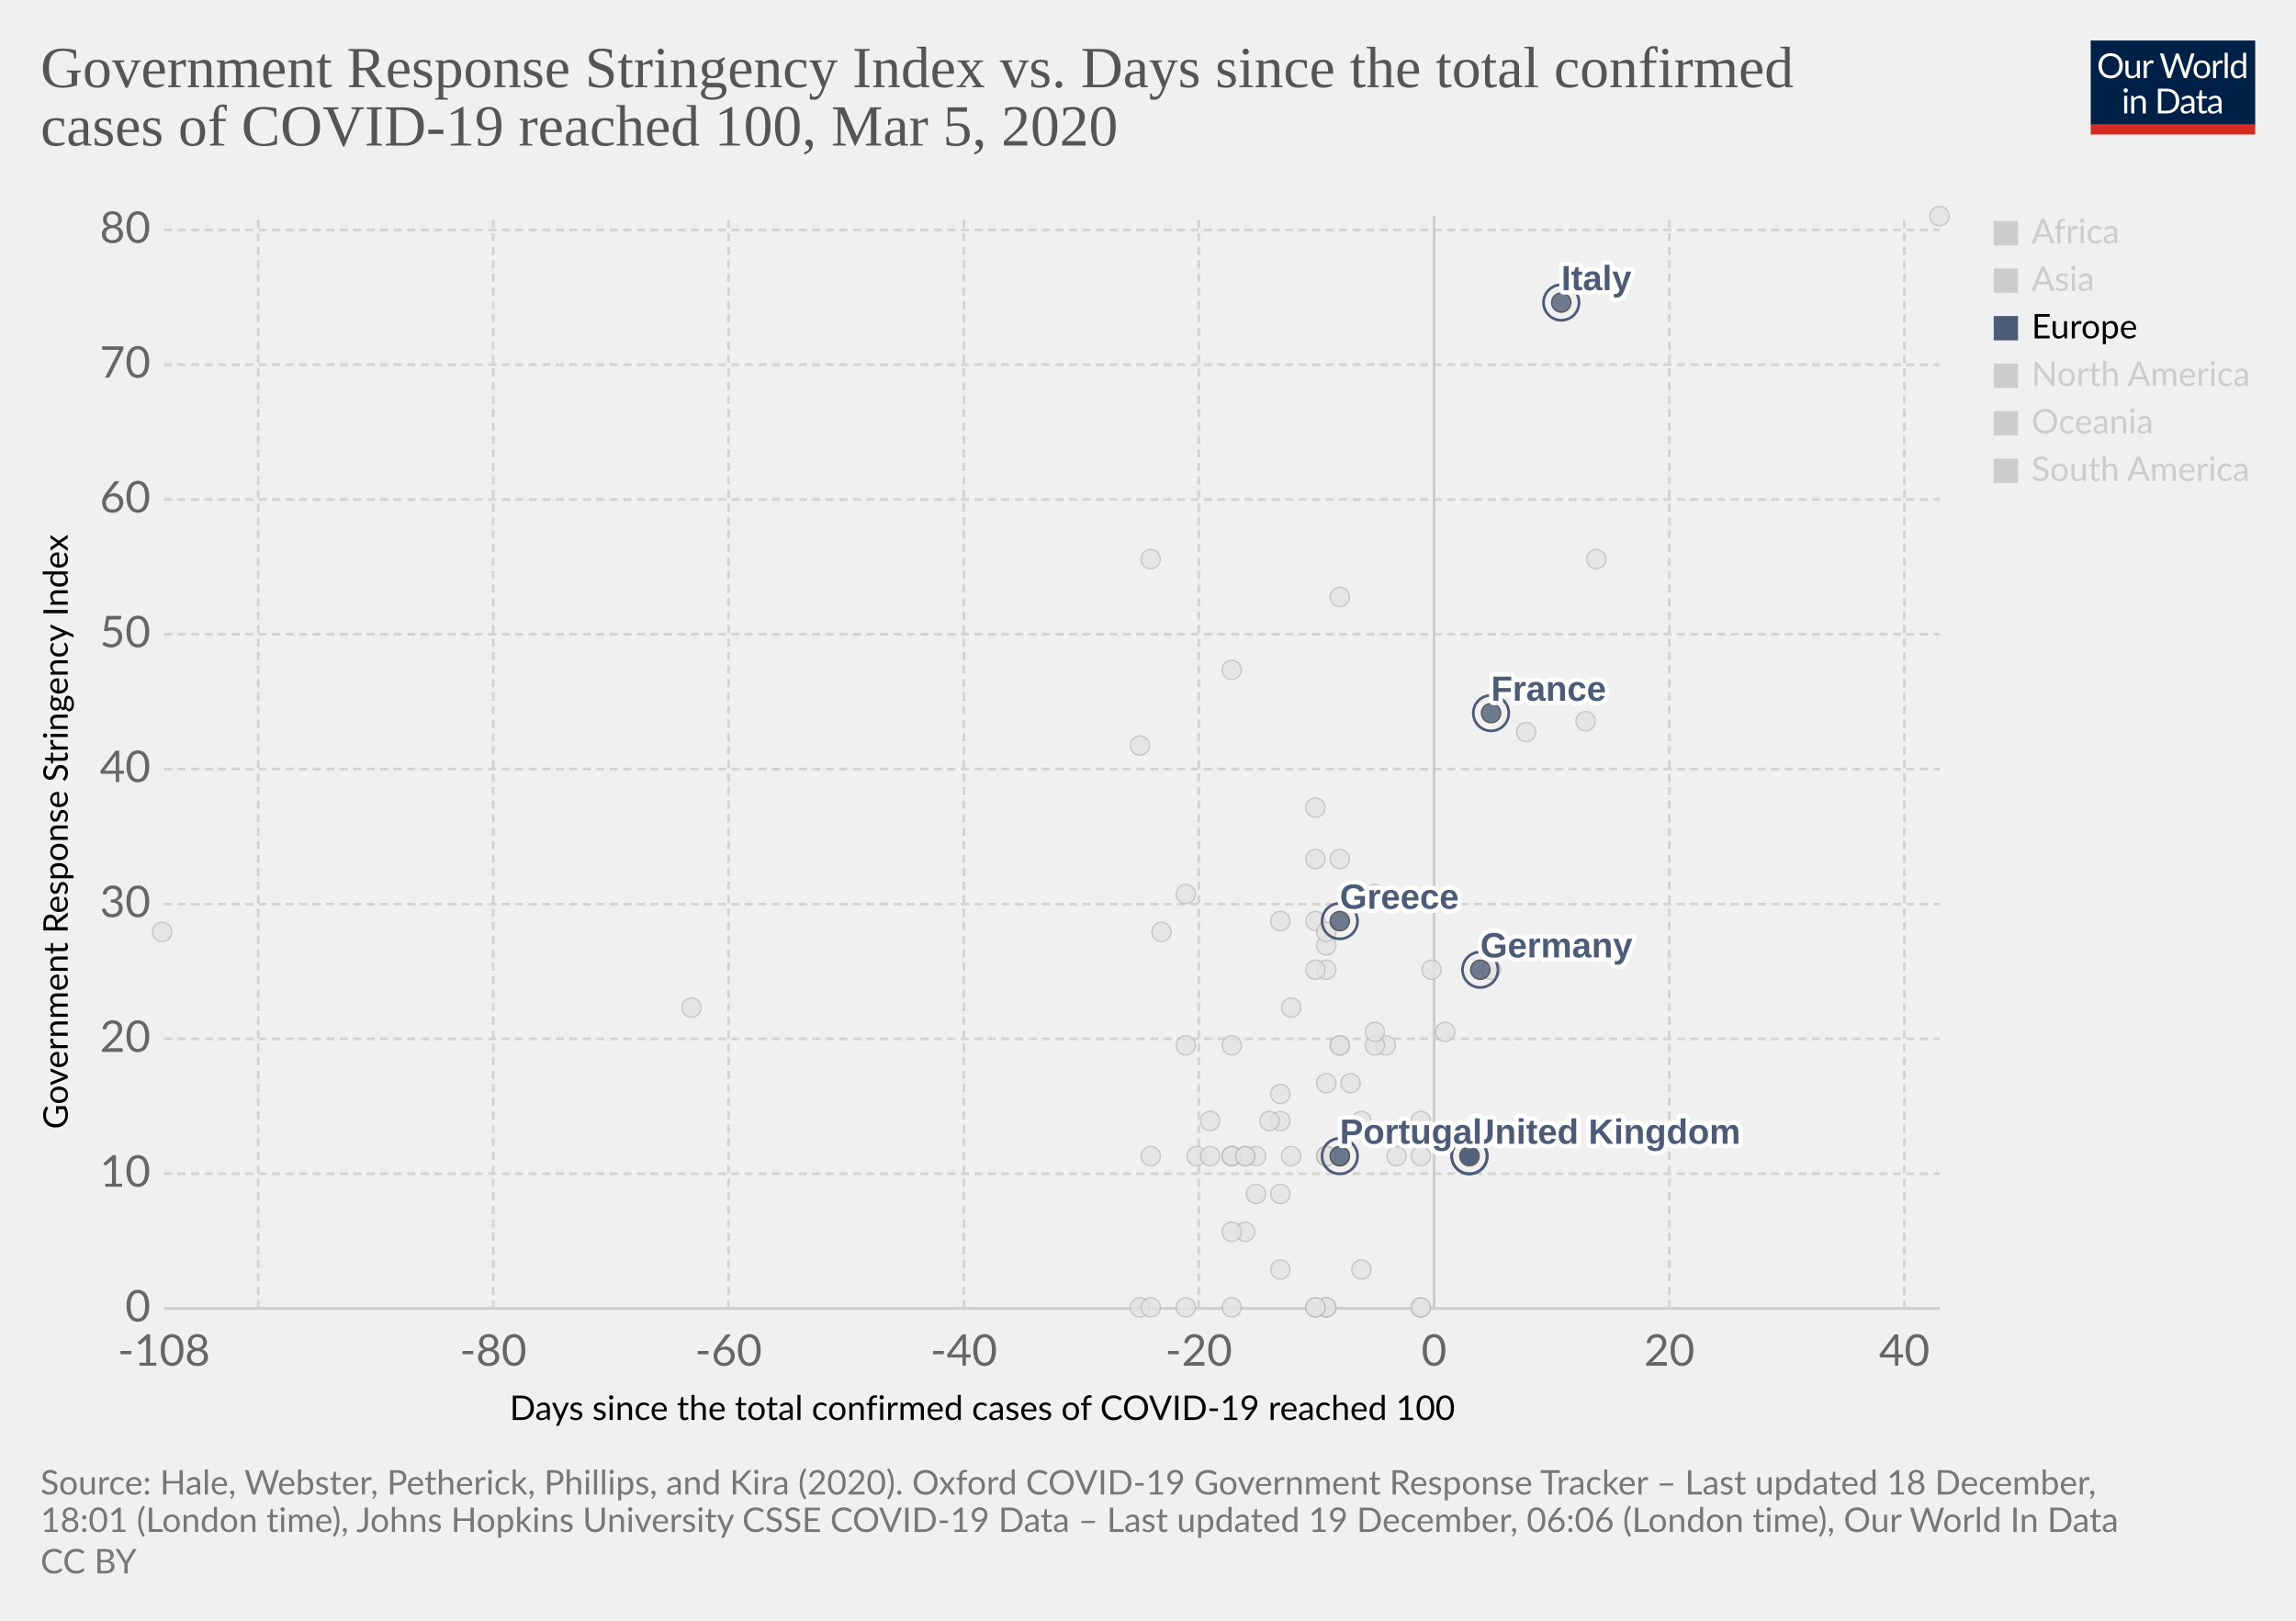
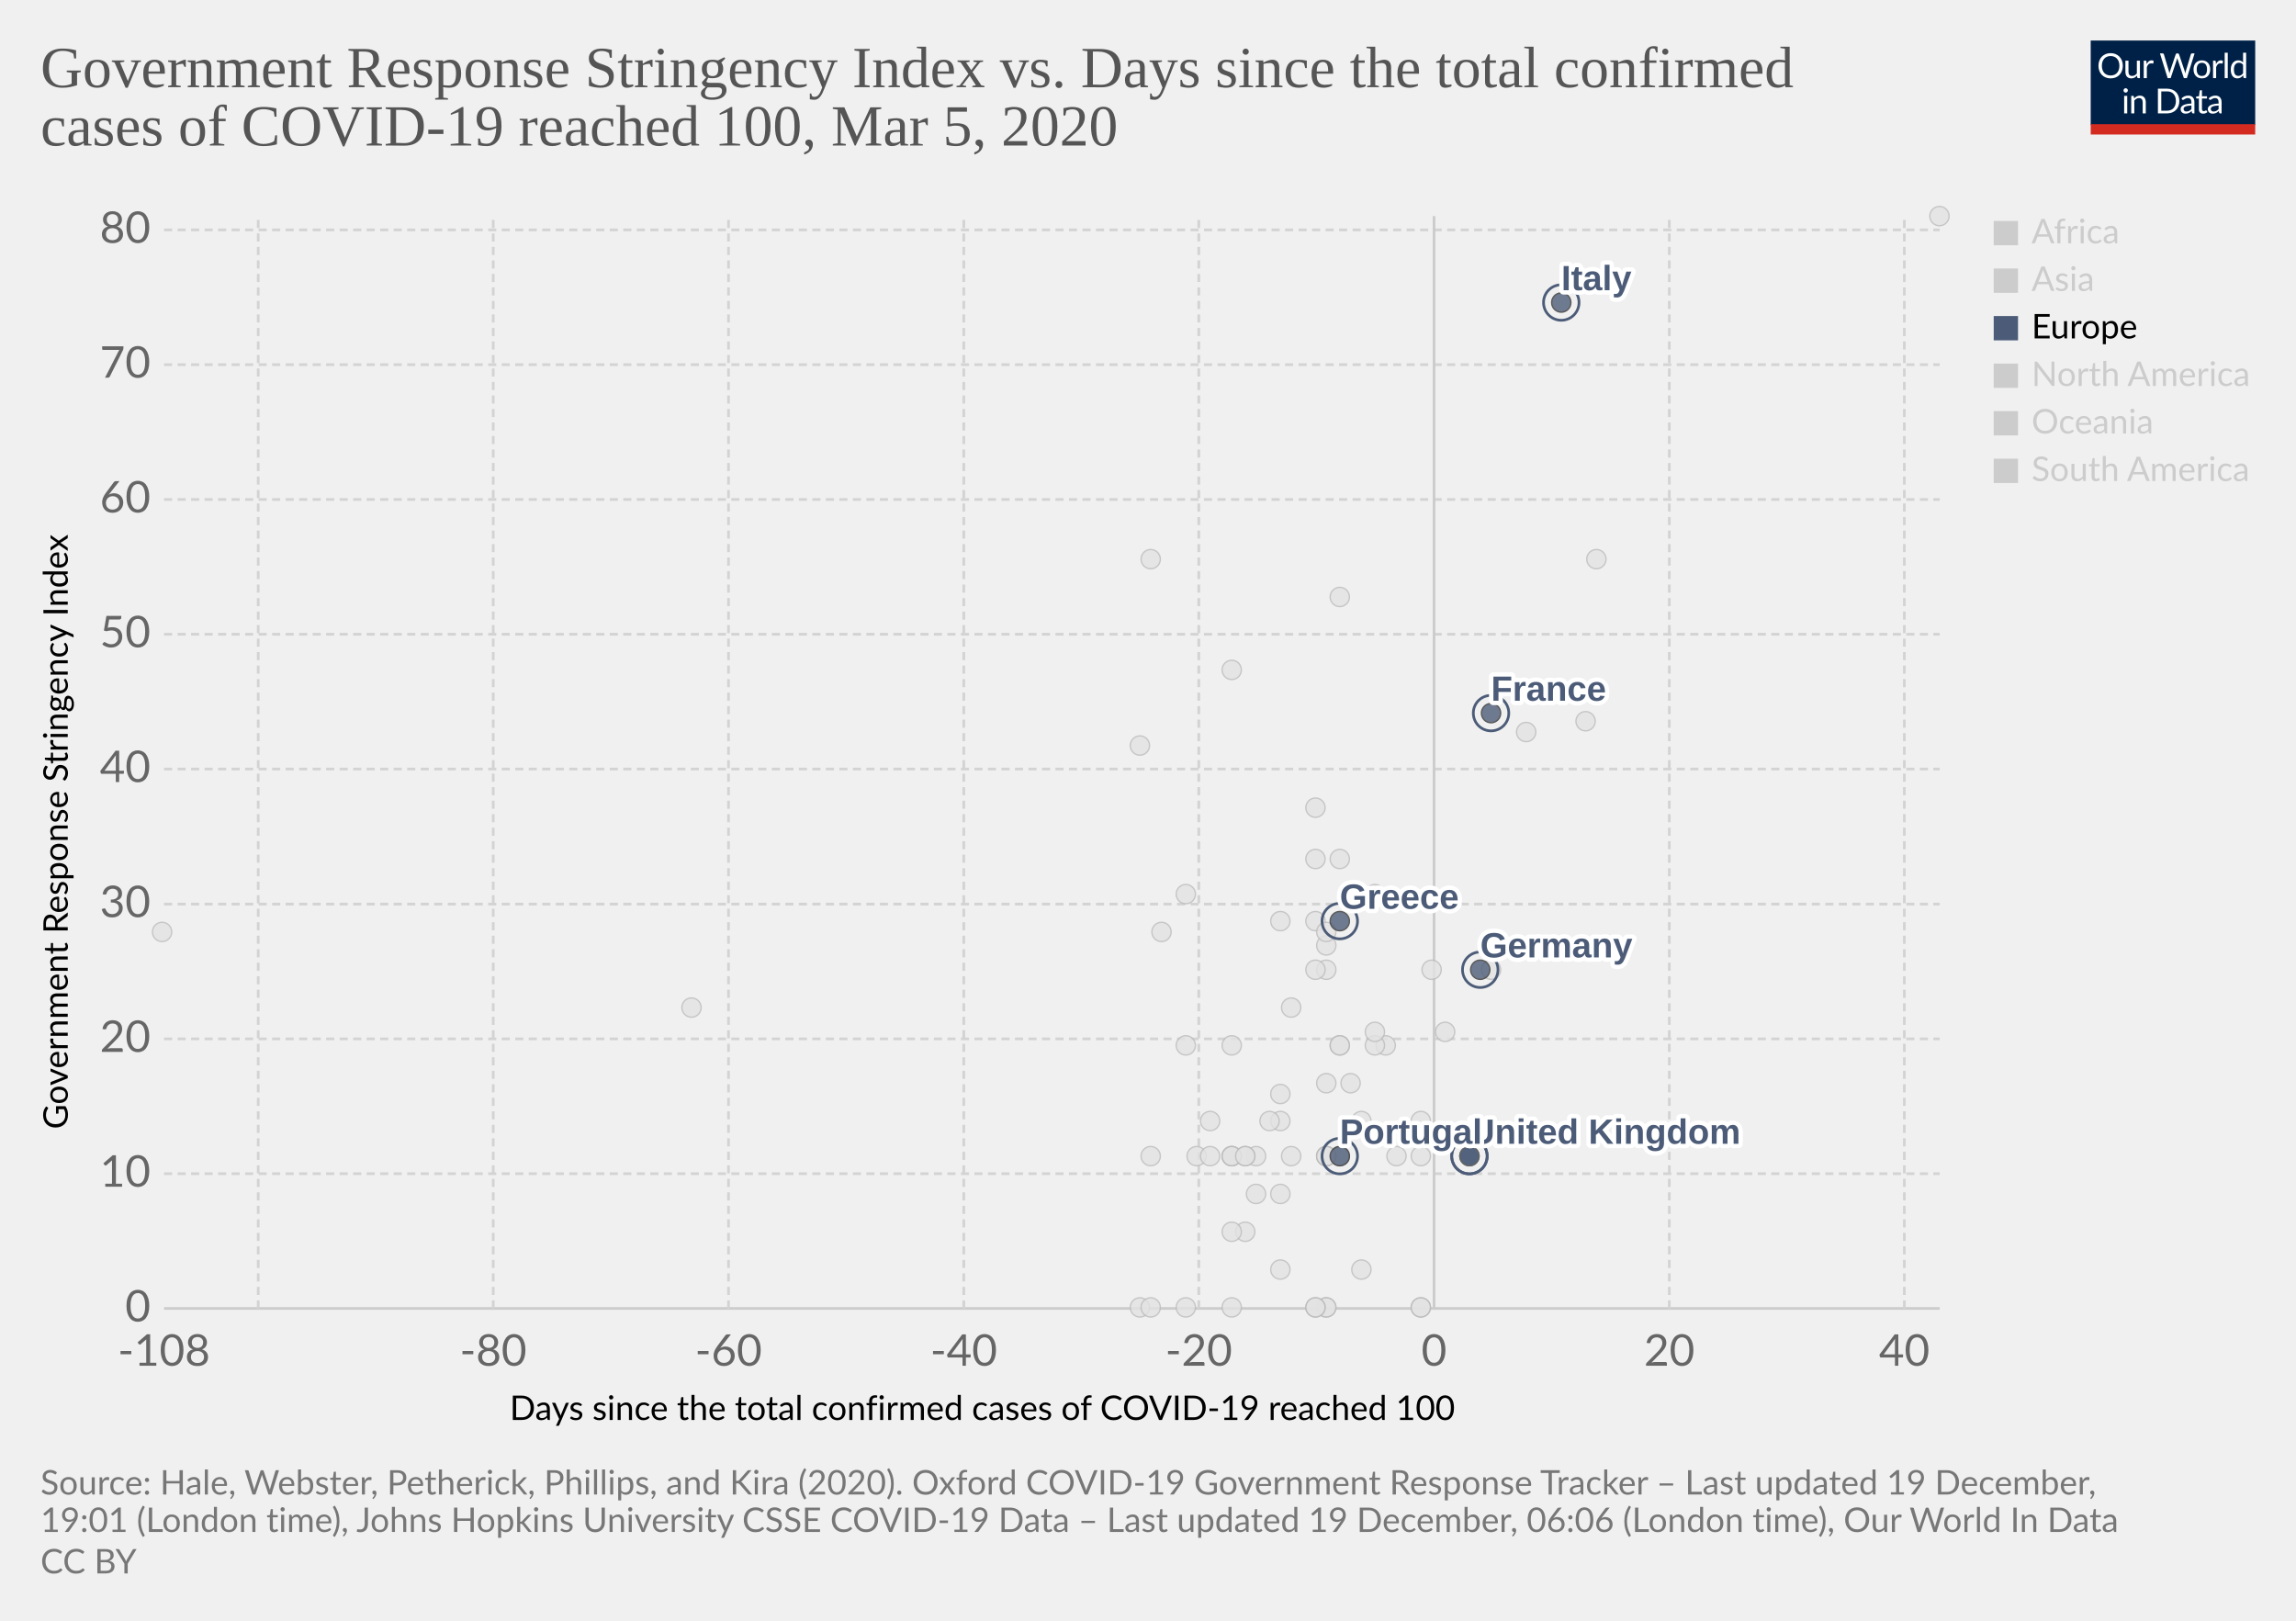
<svg xmlns="http://www.w3.org/2000/svg" version="1.1" style="background-color:#fff;-webkit-font-smoothing:antialiased" width="850" height="600" viewBox="0 0 850 600" font-family="Lato,'Helvetica Neue',Helvetica,Arial,sans-serif" font-size="18" text-rendering="optimizeLegibility">
  <g class="HeaderView">
    <g transform="matrix(.29 0 0 .29 774 15)">
      <svg width="210" height="120" viewBox="0 0 210 120" fill="none">
        <g clip-path="url(#clip0)">
          <path d="M0 0h210v107.89H0V0z" fill="#002147" />
          <path d="M40.98 32.25c0 2.36-.38 4.53-1.12 6.51a14.26 14.26 0 01-8.1 8.4c-1.9.78-4.02 1.17-6.34 1.17a16.6 16.6 0 01-6.33-1.17 14.31 14.31 0 01-8.08-8.4 18.29 18.29 0 01-1.12-6.51c0-2.36.38-4.53 1.12-6.5a14.32 14.32 0 018.07-8.44c1.92-.8 4.03-1.19 6.34-1.19 2.32 0 4.43.4 6.34 1.19 1.92.8 3.56 1.9 4.93 3.34a14.87 14.87 0 013.17 5.1 18.1 18.1 0 011.12 6.5zm-4.38 0c0-1.94-.26-3.68-.8-5.22a10.91 10.91 0 00-2.24-3.89 9.68 9.68 0 00-3.52-2.46 11.95 11.95 0 00-4.62-.86c-1.68 0-3.21.28-4.6.86a9.88 9.88 0 00-3.54 2.46 10.91 10.91 0 00-2.24 3.9c-.53 1.53-.8 3.27-.8 5.2 0 1.94.27 3.68.8 5.22a11.17 11.17 0 002.24 3.9 10.01 10.01 0 003.55 2.44c1.38.56 2.9.83 4.6.83 1.7 0 3.24-.27 4.61-.83a9.8 9.8 0 003.52-2.44 11.17 11.17 0 002.25-3.9c.53-1.54.8-3.28.8-5.21zm26.22-6.54V48H60.5c-.56 0-.9-.27-1.05-.81l-.31-2.4a12.45 12.45 0 01-3.26 2.6c-1.2.64-2.58.96-4.13.96-1.22 0-2.3-.2-3.24-.6a6.52 6.52 0 01-2.33-1.7 7.37 7.37 0 01-1.43-2.67c-.3-1.04-.46-2.2-.46-3.45V25.7h3.91v14.22c0 1.68.38 2.99 1.15 3.91.77.93 1.96 1.39 3.54 1.39 1.16 0 2.24-.27 3.23-.82a10.42 10.42 0 002.8-2.28V25.7h3.91zm8.61 4.47a9.94 9.94 0 012.6-3.56 5.64 5.64 0 013.76-1.3c.47 0 .92.05 1.34.15.44.1.83.27 1.17.49l-.3 2.92c-.09.37-.3.55-.66.55-.2 0-.5-.04-.9-.13a6.21 6.21 0 00-3.24.18c-.54.2-1.03.5-1.47.92-.42.4-.81.9-1.17 1.5-.33.58-.64 1.26-.92 2.02V48H67.7V25.71h2.25c.42 0 .72.08.88.25.16.16.27.44.33.83l.26 3.39zm61.16-13.7L122.75 48h-3.82l-7.99-24.05a21.95 21.95 0 01-.42-1.58 38.36 38.36 0 01-.44 1.58L102.05 48h-3.83L88.4 16.47h3.54c.38 0 .7.1.95.29.26.2.43.43.5.73l6.52 21.9c.1.4.2.83.28 1.28.1.46.2.94.29 1.46l.3-1.46c.12-.47.25-.9.38-1.27l7.41-21.91c.1-.25.26-.48.51-.69.27-.22.58-.33.95-.33h1.23c.38 0 .69.1.92.29.24.2.41.43.53.73l7.4 21.9a28.4 28.4 0 01.68 2.62 29.52 29.52 0 01.52-2.61l6.54-21.91c.07-.27.23-.5.48-.7.27-.21.58-.32.95-.32h3.32zm9.35 8.88c1.63 0 3.1.27 4.4.82a9.43 9.43 0 015.46 5.94c.5 1.4.74 2.98.74 4.73 0 1.76-.25 3.34-.74 4.75a9.43 9.43 0 01-5.46 5.92c-1.3.52-2.77.79-4.4.79-1.64 0-3.12-.27-4.44-.8a9.42 9.42 0 01-3.35-2.3c-.92-1-1.63-2.2-2.13-3.61-.49-1.41-.73-3-.73-4.75s.24-3.33.73-4.73c.5-1.43 1.2-2.64 2.13-3.63a9.4 9.4 0 013.35-2.31c1.32-.55 2.8-.82 4.44-.82zm0 19.89c2.2 0 3.84-.73 4.93-2.2 1.08-1.48 1.63-3.54 1.63-6.18 0-2.66-.55-4.72-1.63-6.2-1.09-1.49-2.73-2.23-4.93-2.23-1.12 0-2.09.2-2.93.57a5.7 5.7 0 00-2.06 1.65 7.5 7.5 0 00-1.24 2.67c-.26 1.04-.4 2.22-.4 3.54 0 2.64.55 4.7 1.64 6.18 1.1 1.47 2.76 2.2 4.99 2.2zm17.97-15.07a9.94 9.94 0 012.6-3.56 5.64 5.64 0 013.76-1.3c.47 0 .91.05 1.34.15.44.1.83.27 1.16.49l-.28 2.92c-.09.37-.31.55-.66.55-.2 0-.5-.04-.9-.13a6.2 6.2 0 00-3.24.18c-.54.2-1.03.5-1.47.92-.43.4-.82.9-1.17 1.5a13.1 13.1 0 00-.92 2.02V48h-3.94V25.71h2.24c.43 0 .72.08.88.25.17.16.28.44.33.83l.27 3.39zm15.04-14.59V48h-3.92V15.6h3.92zm19.55 15.43a6.22 6.22 0 00-2.38-2.05 6.7 6.7 0 00-2.86-.6c-2.07 0-3.66.75-4.77 2.23-1.12 1.48-1.68 3.6-1.68 6.33 0 1.46.13 2.7.38 3.74a7.29 7.29 0 001.1 2.56 4.35 4.35 0 001.78 1.45c.7.3 1.5.46 2.4.46 1.29 0 2.41-.3 3.36-.88a9.6 9.6 0 002.67-2.49V31.02zm3.91-15.43V48h-2.33c-.56 0-.9-.27-1.06-.81l-.35-2.71a12.13 12.13 0 01-3.25 2.77 8.28 8.28 0 01-4.23 1.06 7.31 7.31 0 01-6.14-2.9c-.73-.96-1.3-2.15-1.69-3.57a18.35 18.35 0 01.07-9.48 11.29 11.29 0 011.89-3.7 8.7 8.7 0 017.06-3.34 7.96 7.96 0 016.12 2.62V15.59h3.91zM46.61 70.71V93H42.7V70.71h3.91zm.84-7c0 .39-.08.75-.24 1.09a2.81 2.81 0 01-1.52 1.47 2.67 2.67 0 01-2.16 0 2.9 2.9 0 01-1.45-1.47 2.67 2.67 0 010-2.16c.15-.35.35-.65.6-.9.25-.27.53-.47.85-.62a2.67 2.67 0 012.16 0c.35.15.65.35.9.62.27.25.47.55.62.9.16.34.24.7.24 1.08zm7.97 10.24c.49-.54 1-1.04 1.54-1.48a9.85 9.85 0 013.66-1.84 8.96 8.96 0 015.43.35c.94.4 1.72.97 2.33 1.71a7.36 7.36 0 011.43 2.67c.32 1.04.49 2.19.49 3.45V93h-3.94V78.81c0-1.69-.4-3-1.17-3.92-.76-.93-1.93-1.4-3.5-1.4a6.6 6.6 0 00-3.25.83c-1 .56-1.92 1.31-2.77 2.27V93h-3.94V70.71h2.35c.56 0 .9.28 1.04.82l.3 2.42zm57.7 3.3c0 2.36-.37 4.5-1.11 6.44a14.3 14.3 0 01-3.17 4.98 14.1 14.1 0 01-4.93 3.2c-1.9.76-4.02 1.13-6.33 1.13H85.8V61.47h11.77c2.31 0 4.42.39 6.33 1.15a13.8 13.8 0 018.1 8.18 17.75 17.75 0 011.12 6.45zm-4.37 0c0-1.94-.26-3.67-.8-5.2a10.94 10.94 0 00-2.23-3.87 9.57 9.57 0 00-3.53-2.42 12.23 12.23 0 00-4.61-.83h-7.5v24.62h7.5c1.7 0 3.24-.28 4.61-.84a9.7 9.7 0 003.53-2.4 10.94 10.94 0 002.24-3.87c.53-1.53.8-3.26.8-5.2zm19.8 5.72c-1.8.06-3.34.2-4.62.44-1.26.22-2.3.51-3.1.88-.8.36-1.37.8-1.74 1.3-.35.5-.53 1.05-.53 1.67 0 .58.1 1.1.3 1.52a3 3 0 00.76 1.05c.34.27.73.46 1.17.6.45.11.94.17 1.45.17a7.28 7.28 0 003.5-.81 11.95 11.95 0 002.82-2.2v-4.62zm-12.65-9.11a12.73 12.73 0 013.98-2.66c1.43-.59 3-.88 4.73-.88 1.25 0 2.36.2 3.33.61a6.81 6.81 0 013.94 4.38c.33 1.04.5 2.19.5 3.43V93h-1.74a1.8 1.8 0 01-.88-.18c-.2-.13-.36-.38-.48-.74l-.44-2.12c-.59.55-1.16 1.03-1.72 1.46a9.48 9.48 0 01-3.74 1.7c-.69.15-1.46.23-2.3.23-.87 0-1.69-.12-2.45-.35a5.34 5.34 0 01-3.34-2.93 6.64 6.64 0 01-.49-2.64c0-.88.25-1.72.73-2.53a6.33 6.33 0 012.35-2.17c1.09-.63 2.5-1.15 4.25-1.54 1.75-.41 3.89-.65 6.42-.7v-1.75c0-1.73-.37-3.03-1.12-3.91-.75-.9-1.84-1.34-3.28-1.34-.97 0-1.78.12-2.44.37-.64.23-1.2.5-1.7.81l-1.23.82c-.33.23-.67.35-1 .35-.27 0-.5-.07-.69-.2a2.1 2.1 0 01-.48-.53l-.7-1.25zm27.67 19.5c-1.76 0-3.12-.5-4.07-1.48-.94-.98-1.41-2.4-1.41-4.25V74h-2.68a.9.9 0 01-.6-.2c-.16-.14-.24-.36-.24-.66v-1.56l3.65-.46.9-6.89a.9.9 0 01.29-.52.88.88 0 01.62-.22H142v7.67h6.44V74H142v13.38c0 .94.22 1.63.68 2.09.45.45 1.04.68 1.76.68a3.21 3.21 0 001.85-.53l.55-.35c.16-.12.3-.18.41-.18.2 0 .4.13.55.38l1.15 1.87a7.45 7.45 0 01-2.44 1.5c-.96.35-1.94.52-2.95.52zm19.68-10.4c-1.8.07-3.34.21-4.62.45-1.26.22-2.3.51-3.1.88-.8.36-1.37.8-1.74 1.3-.35.5-.53 1.05-.53 1.67 0 .58.1 1.1.3 1.52.18.42.44.77.76 1.05.34.27.73.46 1.17.6.45.11.94.17 1.45.17a7.3 7.3 0 003.5-.81 12.04 12.04 0 002.82-2.2v-4.62zm-12.65-9.1a12.72 12.72 0 013.99-2.66c1.42-.59 3-.88 4.72-.88 1.25 0 2.36.2 3.33.61a6.81 6.81 0 013.94 4.38c.33 1.04.5 2.19.5 3.43V93h-1.74a1.8 1.8 0 01-.88-.18c-.2-.13-.36-.38-.48-.74l-.44-2.12c-.59.55-1.16 1.03-1.72 1.46a9.48 9.48 0 01-3.74 1.7c-.69.15-1.46.23-2.3.23-.87 0-1.69-.12-2.45-.35a5.33 5.33 0 01-3.34-2.93 6.62 6.62 0 01-.49-2.64c0-.88.25-1.72.73-2.53a6.33 6.33 0 012.35-2.17c1.09-.63 2.5-1.15 4.25-1.54a31.2 31.2 0 016.42-.7v-1.75c0-1.73-.37-3.03-1.12-3.91-.75-.9-1.84-1.34-3.28-1.34-.97 0-1.78.12-2.44.37-.64.23-1.2.5-1.7.81-.46.3-.87.57-1.22.82-.34.23-.68.35-1.02.35-.26 0-.49-.07-.68-.2a1.88 1.88 0 01-.48-.53l-.7-1.25z" fill="#fff" />
          <path fill="#D42B21" d="M0 106.79h210V120H0z" />
        </g>
        <defs>
          <clipPath id="clip0">
            <path fill="#fff" d="M0 0h210v120H0z" />
          </clipPath>
        </defs>
      </svg>
    </g>
    <a href="https://ourworldindata.org/grapher/covid-stringency-vs-days-cases-reached-100" target="_blank" rel="noopener" font-family="&quot;Playfair Display&quot;,Georgia,&quot;Times New Roman&quot;,serif">
      <text font-size="21.6" x="15" y="32.3" fill="#555">
        <tspan x="15" y="32.28">Government Response Stringency Index vs. Days since the total confirmed</tspan>
        <tspan x="15" y="53.88">cases of COVID-19 reached 100, Mar 5, 2020</tspan>
      </text>
    </a>
  </g>
  <g class="ScatterPlot">
    <g class="DualAxisView">
      <g class="HorizontalAxis">
        <text font-size="12.6" x="188.7" y="525.7">
          <tspan x="188.7" y="525.68">Days since the total confirmed cases of COVID-19 reached 100</tspan>
        </text>
        <text x="60.7" y="505.6" fill="#666" text-anchor="middle" font-size="16.2">-108</text>
        <text x="182.6" y="505.6" fill="#666" text-anchor="middle" font-size="16.2">-80</text>
        <text x="269.7" y="505.6" fill="#666" text-anchor="middle" font-size="16.2">-60</text>
        <text x="356.8" y="505.6" fill="#666" text-anchor="middle" font-size="16.2">-40</text>
        <text x="443.8" y="505.6" fill="#666" text-anchor="middle" font-size="16.2">-20</text>
        <text x="530.9" y="505.6" fill="#666" text-anchor="middle" font-size="16.2">0</text>
        <text x="618" y="505.6" fill="#666" text-anchor="middle" font-size="16.2">20</text>
        <text x="705" y="505.6" fill="#666" text-anchor="middle" font-size="16.2">40</text>
      </g>
      <g class="VerticalAxis">
        <text font-size="12.6" x="-418" y="25.1" transform="rotate(-90)">
          <tspan x="-418" y="25.08">Government Response Stringency Index</tspan>
        </text>
        <text x="55.74" y="484.4" fill="#666" dominant-baseline="middle" text-anchor="end" font-size="16.2">0</text>
        <text x="55.74" y="434.5" fill="#666" dominant-baseline="middle" text-anchor="end" font-size="16.2">10</text>
        <text x="55.74" y="384.6" fill="#666" dominant-baseline="middle" text-anchor="end" font-size="16.2">20</text>
        <text x="55.74" y="334.7" fill="#666" dominant-baseline="middle" text-anchor="end" font-size="16.2">30</text>
        <text x="55.74" y="284.7" fill="#666" dominant-baseline="middle" text-anchor="end" font-size="16.2">40</text>
        <text x="55.74" y="234.8" fill="#666" dominant-baseline="middle" text-anchor="end" font-size="16.2">50</text>
        <text x="55.74" y="184.9" fill="#666" dominant-baseline="middle" text-anchor="end" font-size="16.2">60</text>
        <text x="55.74" y="135" fill="#666" dominant-baseline="middle" text-anchor="end" font-size="16.2">70</text>
        <text x="55.74" y="85.1" fill="#666" dominant-baseline="middle" text-anchor="end" font-size="16.2">80</text>
      </g>
      <g class="AxisGridLines horizontalLines">
        <path stroke="#ccc" d="M60.74 484.4h657.35" />
        <path stroke="#d3d3d3" stroke-dasharray="3,2" d="M60.74 434.5h657.35M60.74 384.6h657.35M60.74 334.7h657.35M60.74 284.7h657.35M60.74 234.8h657.35M60.74 184.9h657.35M60.74 135h657.35M60.74 85.1h657.35" />
      </g>
      <g class="AxisGridLines verticalLines">
        <path stroke="#d3d3d3" stroke-dasharray="3,2" d="M95.6 484.4V80M182.6 484.4V80M269.7 484.4V80M356.8 484.4V80M443.8 484.4V80" />
        <path stroke="#ccc" d="M530.9 484.4V80" />
        <path stroke="#d3d3d3" stroke-dasharray="3,2" d="M618 484.4V80M705 484.4V80" />
      </g>
    </g>
    <g class="PointsWithLabels clickable" clip-path="url(#a)" font-family="Arial, sans-serif">
      <path fill="rgba(255,255,255,0)" d="M60.74 80h657.35v404.4H60.74z" />
      <defs>
        <clipPath id="a">
          <path d="M50.74 70h677.35v424.4H50.74z" />
        </clipPath>
      </defs>
      <g class="key-Ireland_0">
        <circle cx="491" cy="428" r="3.57" fill="#e2e2e2" opacity=".8" stroke="#bbb" stroke-width=".5" />
      </g>
      <g class="key-Belgium_0">
        <circle cx="526" cy="415" r="3.57" fill="#e2e2e2" opacity=".8" stroke="#bbb" stroke-width=".5" />
      </g>
      <g class="key-Netherlands_0">
        <circle cx="526" cy="484" r="3.57" fill="#e2e2e2" opacity=".8" stroke="#bbb" stroke-width=".5" />
      </g>
      <g class="key-Switzerland_0">
        <circle cx="530" cy="359" r="3.57" fill="#e2e2e2" opacity=".8" stroke="#bbb" stroke-width=".5" />
      </g>
      <g class="key-Sweden_0">
        <circle cx="526" cy="484" r="3.57" fill="#e2e2e2" opacity=".8" stroke="#bbb" stroke-width=".5" />
      </g>
      <g class="key-Poland_0">
        <circle cx="491" cy="428" r="3.57" fill="#e2e2e2" opacity=".8" stroke="#bbb" stroke-width=".5" />
      </g>
      <g class="key-Russia_0">
        <circle cx="478" cy="373" r="3.57" fill="#e2e2e2" opacity=".8" stroke="#bbb" stroke-width=".5" />
      </g>
      <g class="key-United-States_0">
        <circle cx="535" cy="382" r="3.57" fill="#e2e2e2" opacity=".8" stroke="#bbb" stroke-width=".5" />
      </g>
      <g class="key-Japan_0">
        <circle cx="587" cy="267" r="3.57" fill="#e2e2e2" opacity=".8" stroke="#bbb" stroke-width=".5" />
      </g>
      <g class="key-Afghanistan_0">
        <circle cx="430" cy="345" r="3.57" fill="#e2e2e2" opacity=".8" stroke="#bbb" stroke-width=".5" />
      </g>
      <g class="key-Algeria_0">
        <circle cx="461" cy="456" r="3.57" fill="#e2e2e2" opacity=".8" stroke="#bbb" stroke-width=".5" />
      </g>
      <g class="key-Andorra_0">
        <circle cx="456" cy="484" r="3.57" fill="#e2e2e2" opacity=".8" stroke="#bbb" stroke-width=".5" />
      </g>
      <g class="key-Argentina_0">
        <circle cx="465" cy="428" r="3.57" fill="#e2e2e2" opacity=".8" stroke="#bbb" stroke-width=".5" />
      </g>
+       <g class="key-Norway_0">
+         <circle cx="526" cy="428" r="3.57" fill="#e2e2e2" opacity=".8" stroke="#bbb" stroke-width=".5" />
+       </g>
      <g class="key-Nigeria_0">
        <circle cx="426" cy="428" r="3.57" fill="#e2e2e2" opacity=".8" stroke="#bbb" stroke-width=".5" />
      </g>
      <g class="key-New-Zealand_0">
        <circle cx="456" cy="387" r="3.57" fill="#e2e2e2" opacity=".8" stroke="#bbb" stroke-width=".5" />
      </g>
      <g class="key-Nepal_0">
        <circle cx="256" cy="373" r="3.57" fill="#e2e2e2" opacity=".8" stroke="#bbb" stroke-width=".5" />
      </g>
      <g class="key-Morocco_0">
        <circle cx="456" cy="456" r="3.57" fill="#e2e2e2" opacity=".8" stroke="#bbb" stroke-width=".5" />
      </g>
      <g class="key-Mexico_0">
        <circle cx="474" cy="470" r="3.57" fill="#e2e2e2" opacity=".8" stroke="#bbb" stroke-width=".5" />
      </g>
      <g class="key-Malaysia_0">
        <circle cx="513" cy="387" r="3.57" fill="#e2e2e2" opacity=".8" stroke="#bbb" stroke-width=".5" />
      </g>
      <g class="key-Lithuania_0">
        <circle cx="456" cy="428" r="3.57" fill="#e2e2e2" opacity=".8" stroke="#bbb" stroke-width=".5" />
      </g>
      <g class="key-Latvia_0">
        <circle cx="465" cy="442" r="3.57" fill="#e2e2e2" opacity=".8" stroke="#bbb" stroke-width=".5" />
      </g>
      <g class="key-Australia_0">
        <circle cx="509" cy="387" r="3.57" fill="#e2e2e2" opacity=".8" stroke="#bbb" stroke-width=".5" />
      </g>
      <g class="key-Austria_0">
        <circle cx="517" cy="428" r="3.57" fill="#e2e2e2" opacity=".8" stroke="#bbb" stroke-width=".5" />
      </g>
      <g class="key-Azerbaijan_0">
        <circle cx="439" cy="331" r="3.57" fill="#e2e2e2" opacity=".8" stroke="#bbb" stroke-width=".5" />
      </g>
      <g class="key-Bahrain_0">
        <circle cx="509" cy="331" r="3.57" fill="#e2e2e2" opacity=".8" stroke="#bbb" stroke-width=".5" />
      </g>
      <g class="key-Belarus_0">
        <circle cx="422" cy="484" r="3.57" fill="#e2e2e2" opacity=".8" stroke="#bbb" stroke-width=".5" />
      </g>
      <g class="key-Bosnia-and-Herzegovina_0">
        <circle cx="456" cy="428" r="3.57" fill="#e2e2e2" opacity=".8" stroke="#bbb" stroke-width=".5" />
      </g>
      <g class="key-Brazil_0">
        <circle cx="496" cy="428" r="3.57" fill="#e2e2e2" opacity=".8" stroke="#bbb" stroke-width=".5" />
      </g>
      <g class="key-Cambodia_0">
        <circle cx="426" cy="484" r="3.57" fill="#e2e2e2" opacity=".8" stroke="#bbb" stroke-width=".5" />
      </g>
      <g class="key-Canada_0">
        <circle cx="504" cy="470" r="3.57" fill="#e2e2e2" opacity=".8" stroke="#bbb" stroke-width=".5" />
      </g>
      <g class="key-South-Africa_0">
        <circle cx="474" cy="415" r="3.57" fill="#e2e2e2" opacity=".8" stroke="#bbb" stroke-width=".5" />
      </g>
      <g class="key-Slovenia_0">
        <circle cx="496" cy="428" r="3.57" fill="#e2e2e2" opacity=".8" stroke="#bbb" stroke-width=".5" />
      </g>
      <g class="key-Vietnam_0">
        <circle cx="456" cy="248" r="3.57" fill="#e2e2e2" opacity=".8" stroke="#bbb" stroke-width=".5" />
      </g>
      <g class="key-Singapore_0">
        <circle cx="552" cy="359" r="3.57" fill="#e2e2e2" opacity=".8" stroke="#bbb" stroke-width=".5" />
      </g>
      <g class="key-Senegal_0">
        <circle cx="439" cy="484" r="3.57" fill="#e2e2e2" opacity=".8" stroke="#bbb" stroke-width=".5" />
      </g>
      <g class="key-Saudi-Arabia_0">
        <circle cx="491" cy="428" r="3.57" fill="#e2e2e2" opacity=".8" stroke="#bbb" stroke-width=".5" />
      </g>
      <g class="key-Romania_0">
        <circle cx="491" cy="401" r="3.57" fill="#e2e2e2" opacity=".8" stroke="#bbb" stroke-width=".5" />
      </g>
      <g class="key-Philippines_0">
        <circle cx="491" cy="359" r="3.57" fill="#e2e2e2" opacity=".8" stroke="#bbb" stroke-width=".5" />
      </g>
      <g class="key-Pakistan_0">
        <circle cx="487" cy="341" r="3.57" fill="#e2e2e2" opacity=".8" stroke="#bbb" stroke-width=".5" />
-       </g>
-       <g class="key-Norway_0">
-         <circle cx="526" cy="428" r="3.57" fill="#e2e2e2" opacity=".8" stroke="#bbb" stroke-width=".5" />
      </g>
      <g class="key-Georgia_0">
        <circle cx="422" cy="276" r="3.57" fill="#e2e2e2" opacity=".8" stroke="#bbb" stroke-width=".5" />
      </g>
      <g class="key-Finland_0">
        <circle cx="496" cy="387" r="3.57" fill="#e2e2e2" opacity=".8" stroke="#bbb" stroke-width=".5" />
      </g>
      <g class="key-Estonia_0">
        <circle cx="491" cy="484" r="3.57" fill="#e2e2e2" opacity=".8" stroke="#bbb" stroke-width=".5" />
      </g>
      <g class="key-Dominican-Republic_0">
        <circle cx="461" cy="428" r="3.57" fill="#e2e2e2" opacity=".8" stroke="#bbb" stroke-width=".5" />
      </g>
      <g class="key-Denmark_0">
        <circle cx="509" cy="382" r="3.57" fill="#e2e2e2" opacity=".8" stroke="#bbb" stroke-width=".5" />
      </g>
      <g class="key-Czechia_0">
        <circle cx="496" cy="387" r="3.57" fill="#e2e2e2" opacity=".8" stroke="#bbb" stroke-width=".5" />
      </g>
      <g class="key-Croatia_0">
        <circle cx="470" cy="415" r="3.57" fill="#e2e2e2" opacity=".8" stroke="#bbb" stroke-width=".5" />
      </g>
      <g class="key-Egypt_0">
        <circle cx="491" cy="484" r="3.57" fill="#e2e2e2" opacity=".8" stroke="#bbb" stroke-width=".5" />
      </g>
      <g class="key-Ukraine_0">
        <circle cx="443" cy="428" r="3.57" fill="#e2e2e2" opacity=".8" stroke="#bbb" stroke-width=".5" />
      </g>
      <g class="key-Tunisia_0">
        <circle cx="448" cy="415" r="3.57" fill="#e2e2e2" opacity=".8" stroke="#bbb" stroke-width=".5" />
      </g>
      <g class="key-United-Arab-Emirates_0">
        <circle cx="474" cy="405" r="3.57" fill="#e2e2e2" opacity=".8" stroke="#bbb" stroke-width=".5" />
      </g>
      <g class="key-Thailand_0">
        <circle cx="487" cy="484" r="3.57" fill="#e2e2e2" opacity=".8" stroke="#bbb" stroke-width=".5" />
      </g>
      <g class="key-Lebanon_0">
        <circle cx="487" cy="359" r="3.57" fill="#e2e2e2" opacity=".8" stroke="#bbb" stroke-width=".5" />
      </g>
      <g class="key-South-Korea_0">
        <circle cx="591" cy="207" r="3.57" fill="#e2e2e2" opacity=".8" stroke="#bbb" stroke-width=".5" />
      </g>
      <g class="key-Jordan_0">
        <circle cx="456" cy="428" r="3.57" fill="#e2e2e2" opacity=".8" stroke="#bbb" stroke-width=".5" />
      </g>
      <g class="key-Israel_0">
        <circle cx="496" cy="318" r="3.57" fill="#e2e2e2" opacity=".8" stroke="#bbb" stroke-width=".5" />
      </g>
      <g class="key-Iraq_0">
        <circle cx="496" cy="221" r="3.57" fill="#e2e2e2" opacity=".8" stroke="#bbb" stroke-width=".5" />
      </g>
      <g class="key-Iran_0">
        <circle cx="565" cy="271" r="3.57" fill="#e2e2e2" opacity=".8" stroke="#bbb" stroke-width=".5" />
      </g>
      <g class="key-Indonesia_0">
        <circle cx="487" cy="299" r="3.57" fill="#e2e2e2" opacity=".8" stroke="#bbb" stroke-width=".5" />
      </g>
      <g class="key-India_0">
        <circle cx="491" cy="350" r="3.57" fill="#e2e2e2" opacity=".8" stroke="#bbb" stroke-width=".5" />
      </g>
      <g class="key-Hungary_0">
        <circle cx="461" cy="428" r="3.57" fill="#e2e2e2" opacity=".8" stroke="#bbb" stroke-width=".5" />
      </g>
      <g class="key-Palestine_0">
        <circle cx="426" cy="207" r="3.57" fill="#e2e2e2" opacity=".8" stroke="#bbb" stroke-width=".5" />
      </g>
      <g class="key-Sri-Lanka_0">
        <circle cx="448" cy="428" r="3.57" fill="#e2e2e2" opacity=".8" stroke="#bbb" stroke-width=".5" />
      </g>
      <g class="key-Oman_0">
        <circle cx="439" cy="387" r="3.57" fill="#e2e2e2" opacity=".8" stroke="#bbb" stroke-width=".5" />
      </g>
      <g class="key-Qatar_0">
        <circle cx="504" cy="415" r="3.57" fill="#e2e2e2" opacity=".8" stroke="#bbb" stroke-width=".5" />
      </g>
      <g class="key-San-Marino_0">
        <circle cx="487" cy="318" r="3.57" fill="#e2e2e2" opacity=".8" stroke="#bbb" stroke-width=".5" />
      </g>
      <g class="key-China_0">
        <circle cx="718" cy="80" r="3.57" fill="#e2e2e2" opacity=".8" stroke="#bbb" stroke-width=".5" />
      </g>
      <g class="key-Chile_0">
        <circle cx="487" cy="484" r="3.57" fill="#e2e2e2" opacity=".8" stroke="#bbb" stroke-width=".5" />
      </g>
      <g class="key-Taiwan_0">
        <circle cx="474" cy="341" r="3.57" fill="#e2e2e2" opacity=".8" stroke="#bbb" stroke-width=".5" />
      </g>
      <g class="key-Ecuador_0">
        <circle cx="474" cy="442" r="3.57" fill="#e2e2e2" opacity=".8" stroke="#bbb" stroke-width=".5" />
      </g>
      <g class="key-Iceland_0">
        <circle cx="500" cy="401" r="3.57" fill="#e2e2e2" opacity=".8" stroke="#bbb" stroke-width=".5" />
      </g>
      <g class="key-Kuwait_0">
        <circle cx="491" cy="345" r="3.57" fill="#e2e2e2" opacity=".8" stroke="#bbb" stroke-width=".5" />
      </g>
      <g class="key-Luxembourg_0">
        <circle cx="478" cy="428" r="3.57" fill="#e2e2e2" opacity=".8" stroke="#bbb" stroke-width=".5" />
      </g>
      <g class="key-Monaco_0">
        <circle cx="60" cy="345" r="3.57" fill="#e2e2e2" opacity=".8" stroke="#bbb" stroke-width=".5" />
      </g>
      <g class="key-United-Kingdom_0">
        <circle cx="544" cy="428" fill="none" stroke="#4C5C78" r="6.57" />
        <circle cx="544" cy="428" r="3.57" fill="#4C5C78" opacity=".8" stroke="#333" stroke-width=".5" />
      </g>
      <g class="key-France_0">
        <circle cx="552" cy="264" fill="none" stroke="#4C5C78" r="6.57" />
        <circle cx="552" cy="264" r="3.57" fill="#4C5C78" opacity=".8" stroke="#333" stroke-width=".5" />
      </g>
      <g class="key-Germany_0">
        <circle cx="548" cy="359" fill="none" stroke="#4C5C78" r="6.57" />
        <circle cx="548" cy="359" r="3.57" fill="#4C5C78" opacity=".8" stroke="#333" stroke-width=".5" />
      </g>
      <g class="key-Italy_0">
        <circle cx="578" cy="112" fill="none" stroke="#4C5C78" r="6.57" />
        <circle cx="578" cy="112" r="3.57" fill="#4C5C78" opacity=".8" stroke="#333" stroke-width=".5" />
      </g>
      <g class="key-Spain_0">
        <circle cx="544" cy="428" fill="none" stroke="#4C5C78" r="6.57" />
        <circle cx="544" cy="428" r="3.57" fill="#4C5C78" opacity=".8" stroke="#666" stroke-width=".5" />
      </g>
      <g class="key-Portugal_0">
        <circle cx="496" cy="428" fill="none" stroke="#4C5C78" r="6.57" />
        <circle cx="496" cy="428" r="3.57" fill="#4C5C78" opacity=".8" stroke="#333" stroke-width=".5" />
      </g>
      <g class="key-Greece_0">
        <circle cx="496" cy="341" fill="none" stroke="#4C5C78" r="6.57" />
        <circle cx="496" cy="341" r="3.57" fill="#4C5C78" opacity=".8" stroke="#333" stroke-width=".5" />
      </g>
      <text x="544" y="423.43" font-size="13" font-family="Arial, sans-serif" font-weight="700" fill="#fff" stroke="#fff" stroke-linecap="round" stroke-linejoin="round" stroke-width=".25em">United Kingdom</text>
      <text x="544" y="423.43" font-size="13" font-family="Arial, sans-serif" font-weight="700" fill="#4C5C78">United Kingdom</text>
      <text x="552" y="259.43" font-size="13" font-family="Arial, sans-serif" font-weight="700" fill="#fff" stroke="#fff" stroke-linecap="round" stroke-linejoin="round" stroke-width=".25em">France</text>
      <text x="552" y="259.43" font-size="13" font-family="Arial, sans-serif" font-weight="700" fill="#4C5C78">France</text>
      <text x="548" y="354.43" font-size="13" font-family="Arial, sans-serif" font-weight="700" fill="#fff" stroke="#fff" stroke-linecap="round" stroke-linejoin="round" stroke-width=".25em">Germany</text>
      <text x="548" y="354.43" font-size="13" font-family="Arial, sans-serif" font-weight="700" fill="#4C5C78">Germany</text>
      <text x="578" y="107.43" font-size="13" font-family="Arial, sans-serif" font-weight="700" fill="#fff" stroke="#fff" stroke-linecap="round" stroke-linejoin="round" stroke-width=".25em">Italy</text>
      <text x="578" y="107.43" font-size="13" font-family="Arial, sans-serif" font-weight="700" fill="#4C5C78">Italy</text>
      <text x="496" y="423.43" font-size="13" font-family="Arial, sans-serif" font-weight="700" fill="#fff" stroke="#fff" stroke-linecap="round" stroke-linejoin="round" stroke-width=".25em">Portugal</text>
      <text x="496" y="423.43" font-size="13" font-family="Arial, sans-serif" font-weight="700" fill="#4C5C78">Portugal</text>
      <text x="496" y="336.43" font-size="13" font-family="Arial, sans-serif" font-weight="700" fill="#fff" stroke="#fff" stroke-linecap="round" stroke-linejoin="round" stroke-width=".25em">Greece</text>
      <text x="496" y="336.43" font-size="13" font-family="Arial, sans-serif" font-weight="700" fill="#4C5C78">Greece</text>
    </g>
    <g class="ScatterColorLegend clickable" cursor="pointer">
      <g class="legendMark" fill="#ccc">
        <path d="M738.09 81.8h9v9h-9z" />
        <text font-size="12.6" x="752.1" y="90.1">
          <tspan x="752.09" y="90.08">Africa</tspan>
        </text>
      </g>
      <g class="legendMark" fill="#ccc">
        <path d="M738.09 99.4h9v9h-9z" />
        <text font-size="12.6" x="752.1" y="107.7">
          <tspan x="752.09" y="107.68">Asia</tspan>
        </text>
      </g>
      <g class="legendMark">
        <path fill="#4C5C78" d="M738.09 117h9v9h-9z" />
        <text font-size="12.6" x="752.1" y="125.3">
          <tspan x="752.09" y="125.28">Europe</tspan>
        </text>
      </g>
      <g class="legendMark" fill="#ccc">
        <path d="M738.09 134.6h9v9h-9z" />
        <text font-size="12.6" x="752.1" y="142.9">
          <tspan x="752.09" y="142.88">North America</tspan>
        </text>
      </g>
      <g class="legendMark" fill="#ccc">
        <path d="M738.09 152.2h9v9h-9z" />
        <text font-size="12.6" x="752.1" y="160.5">
          <tspan x="752.09" y="160.48">Oceania</tspan>
        </text>
      </g>
      <g class="legendMark" fill="#ccc">
        <path d="M738.09 169.8h9v9h-9z" />
        <text font-size="12.6" x="752.1" y="178.1">
          <tspan x="752.09" y="178.08">South America</tspan>
        </text>
      </g>
    </g>
  </g>
  <g class="SourcesFooter" fill="#777">
    <g class="clickable" fill="#777">
      <text font-size="12.6" x="15" y="553.3">
-         <tspan x="15" y="553.28">Source: Hale, Webster, Petherick, Phillips, and Kira (2020). Oxford COVID-19 Government Response Tracker – Last updated 18 December,</tspan>
-         <tspan x="15" y="567.14">18:01 (London time), Johns Hopkins University CSSE COVID-19 Data – Last updated 19 December, 06:06 (London time), Our World In Data</tspan>
+         <tspan x="15" y="553.28">Source: Hale, Webster, Petherick, Phillips, and Kira (2020). Oxford COVID-19 Government Response Tracker – Last updated 19 December,</tspan>
+         <tspan x="15" y="567.14">19:01 (London time), Johns Hopkins University CSSE COVID-19 Data – Last updated 19 December, 06:06 (London time), Our World In Data</tspan>
      </text>
    </g>
    <text font-size="12.6" x="15" y="582.5">
      <tspan x="15" y="582.48">
        <a class="cclogo" href="http://creativecommons.org/licenses/by/4.0/deed.en_US" target="_blank" fill="#777">CC BY</a>
      </tspan>
    </text>
  </g>
</svg>
